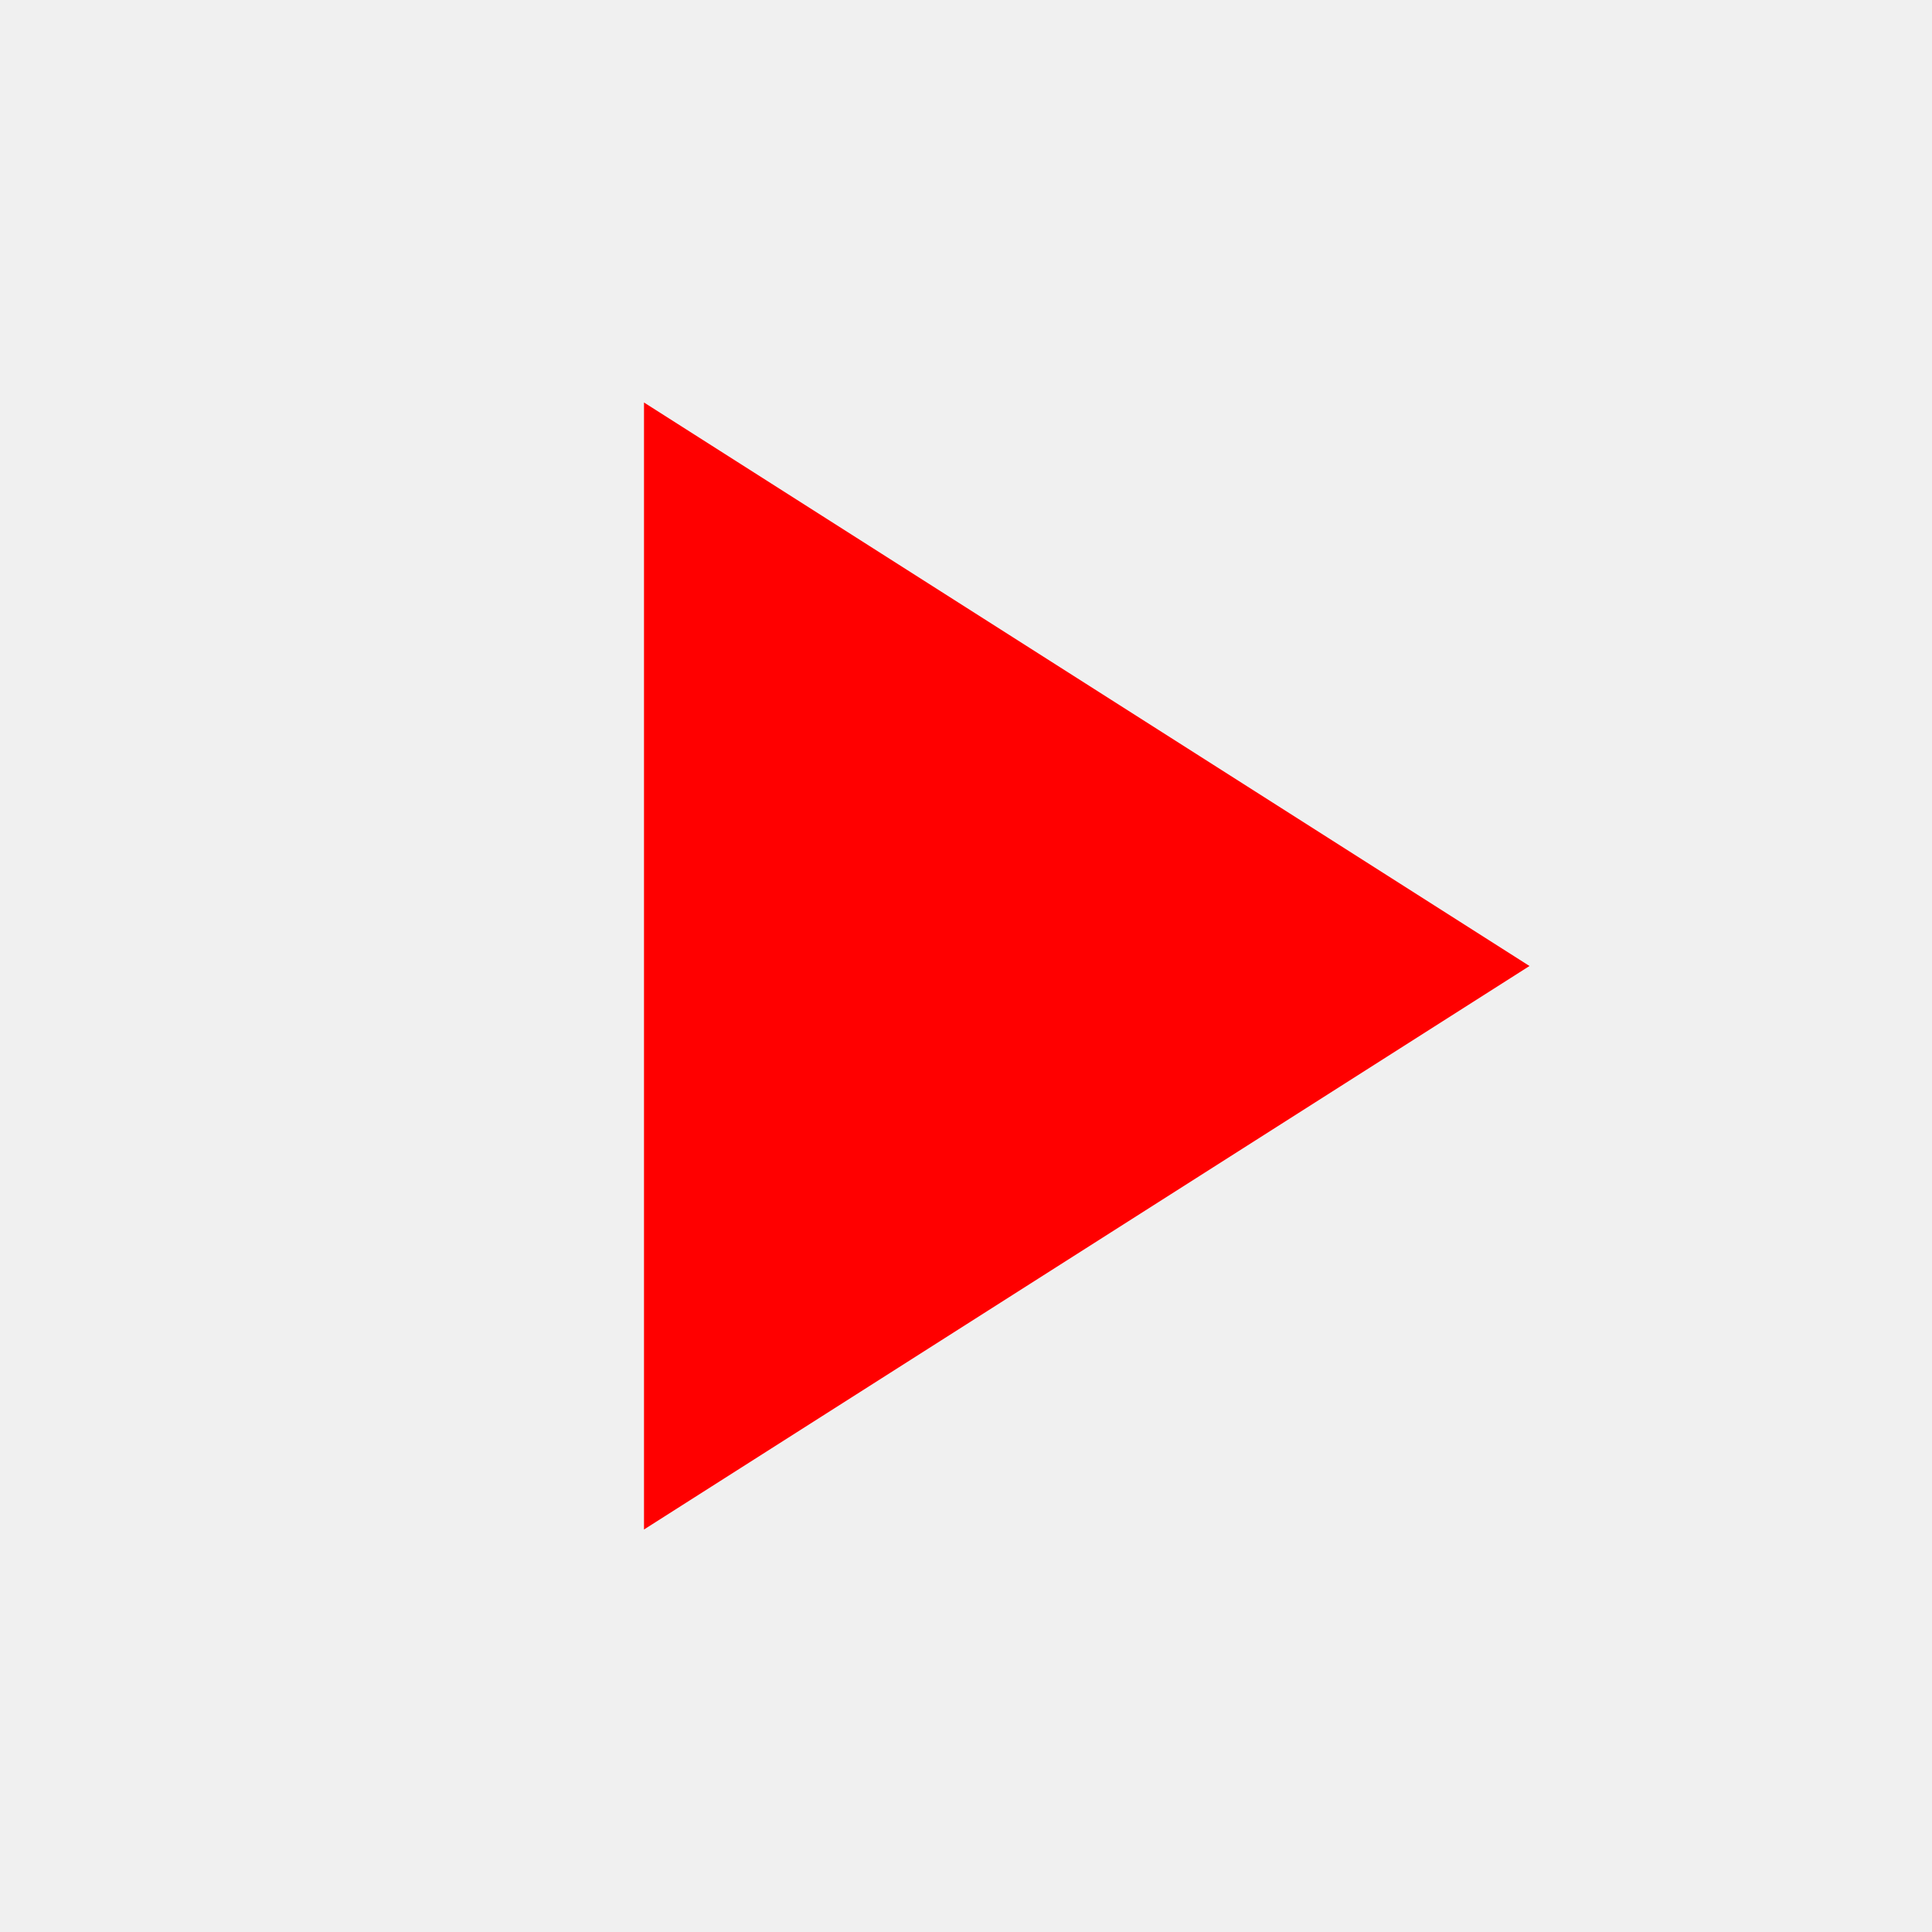
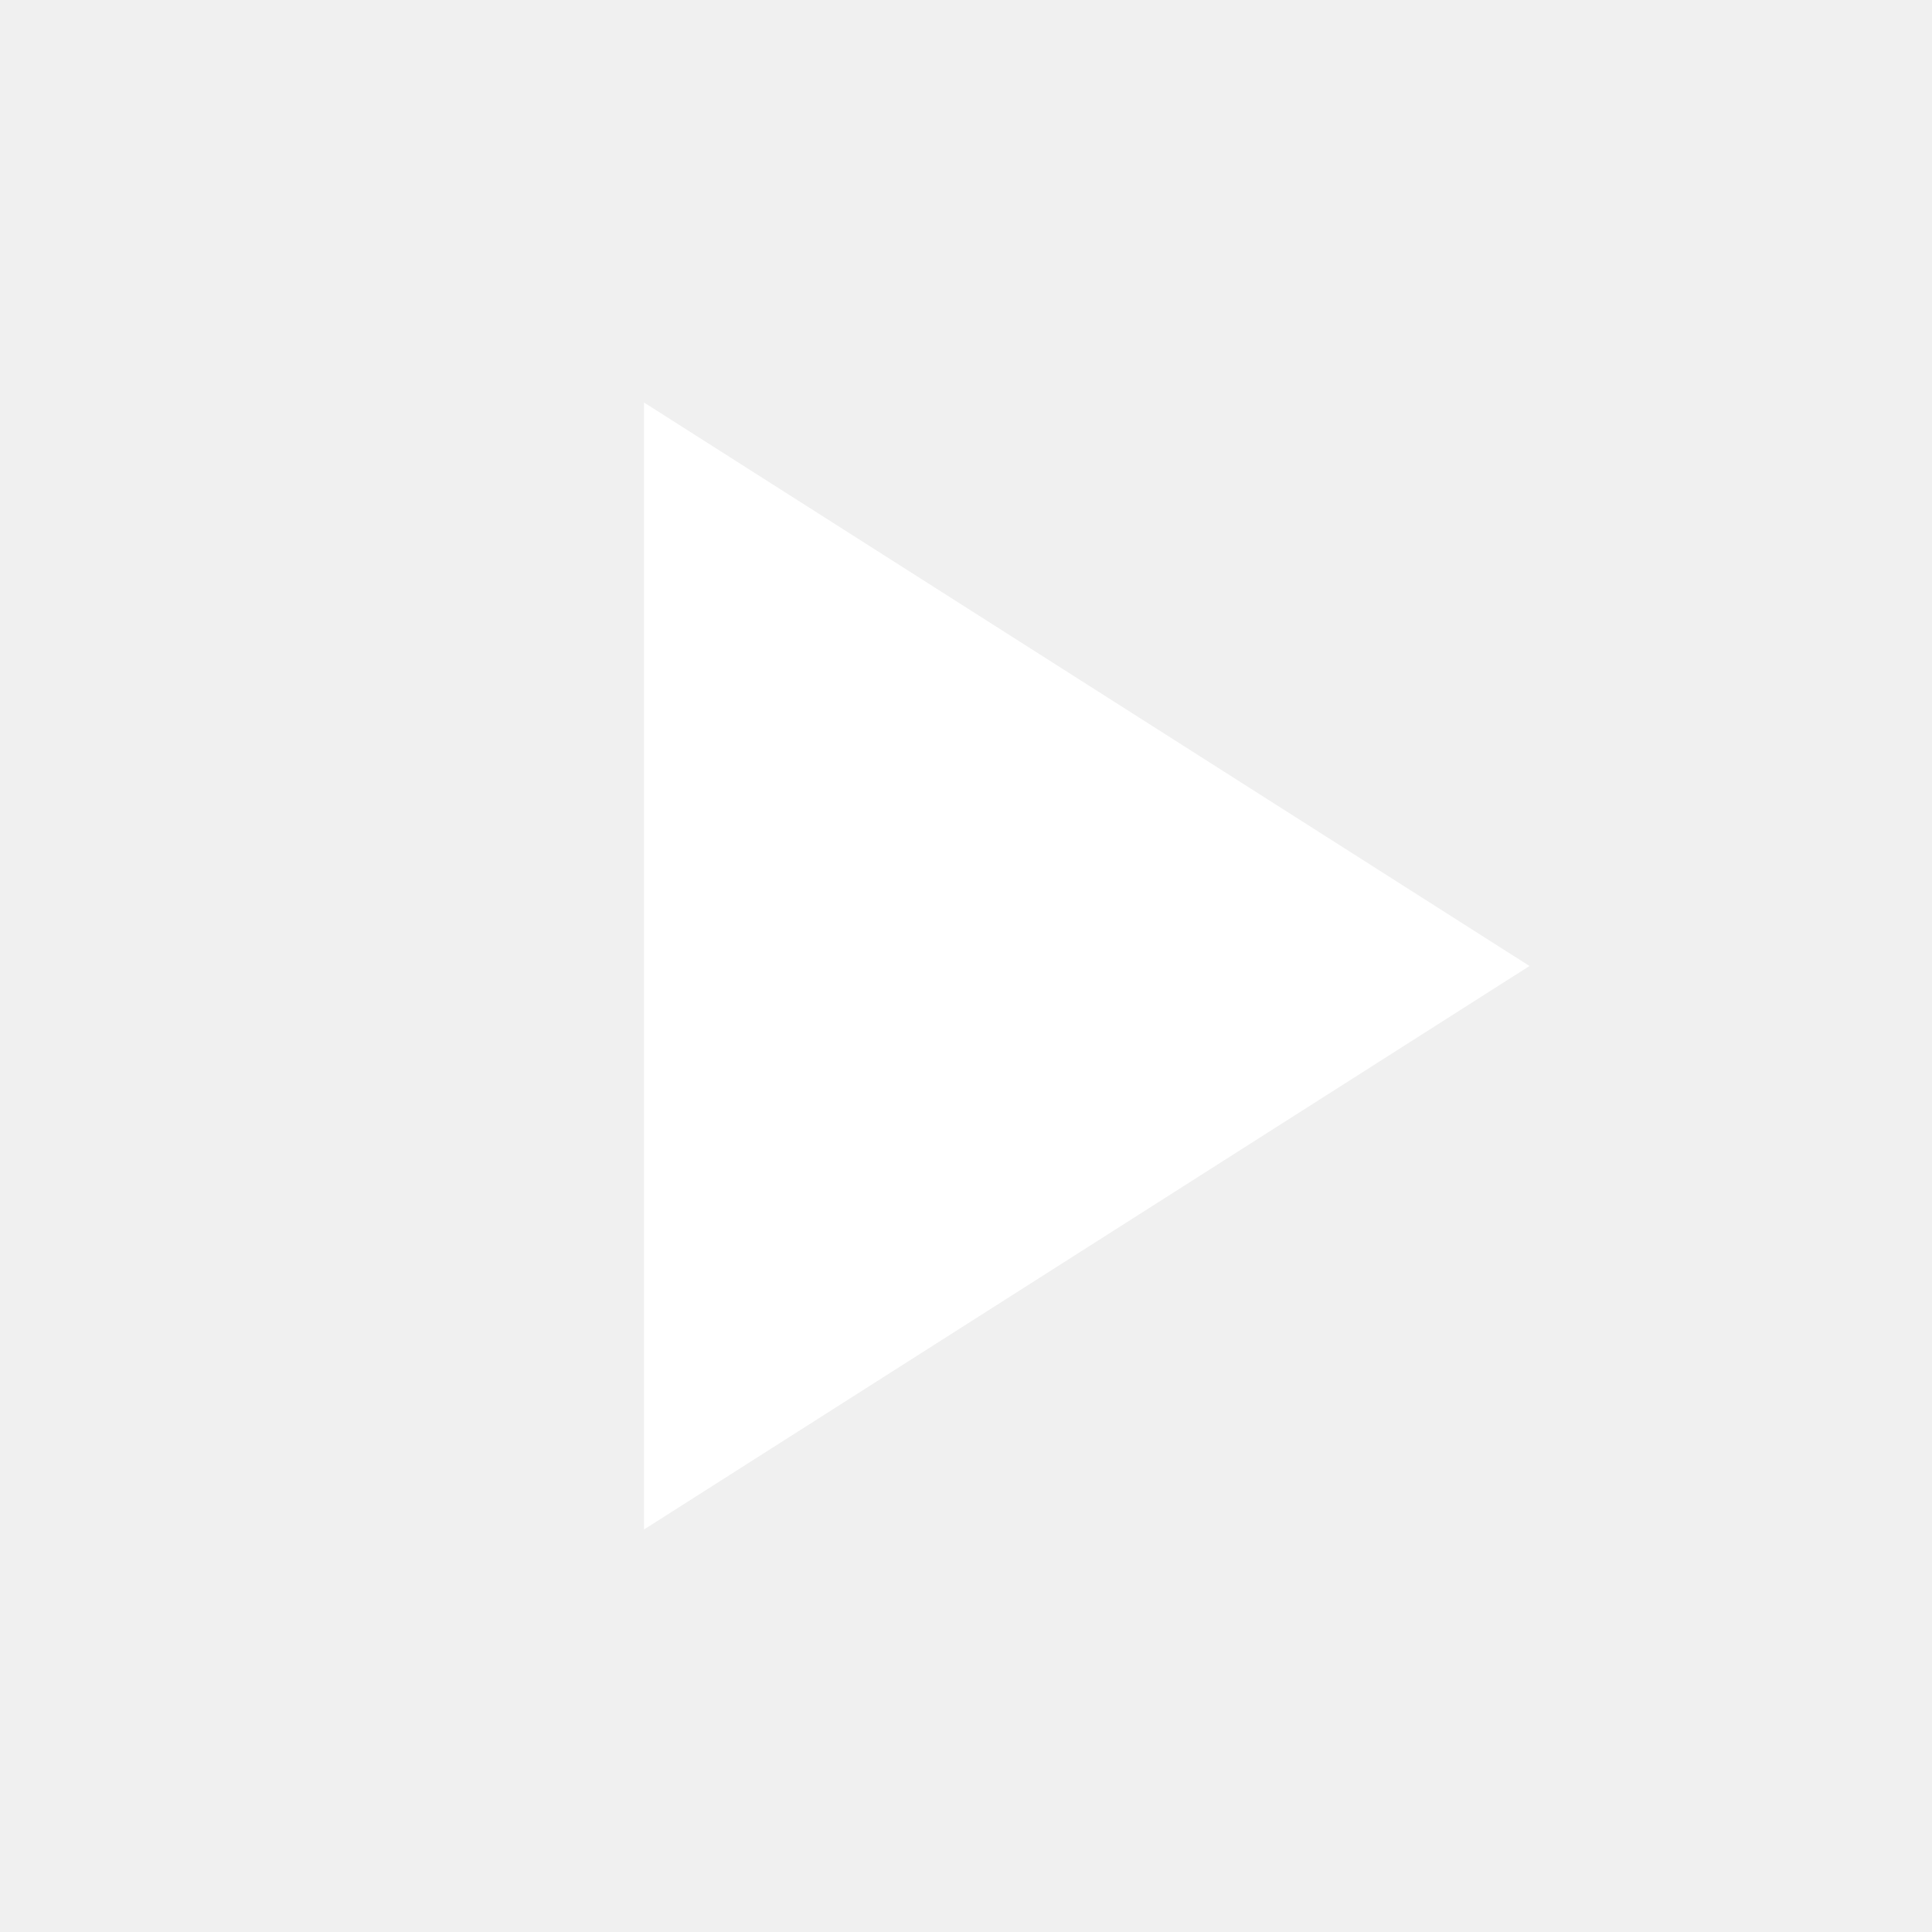
<svg xmlns="http://www.w3.org/2000/svg" height="24" viewBox="0 0 24 24" width="24">
-   <path d="M8 5v14l11-7z" fill="red" />
+   <path d="M8 5v14l11-7z" fill="white" />
  <path d="M0 0h24v24H0z" fill="none" />
</svg>
